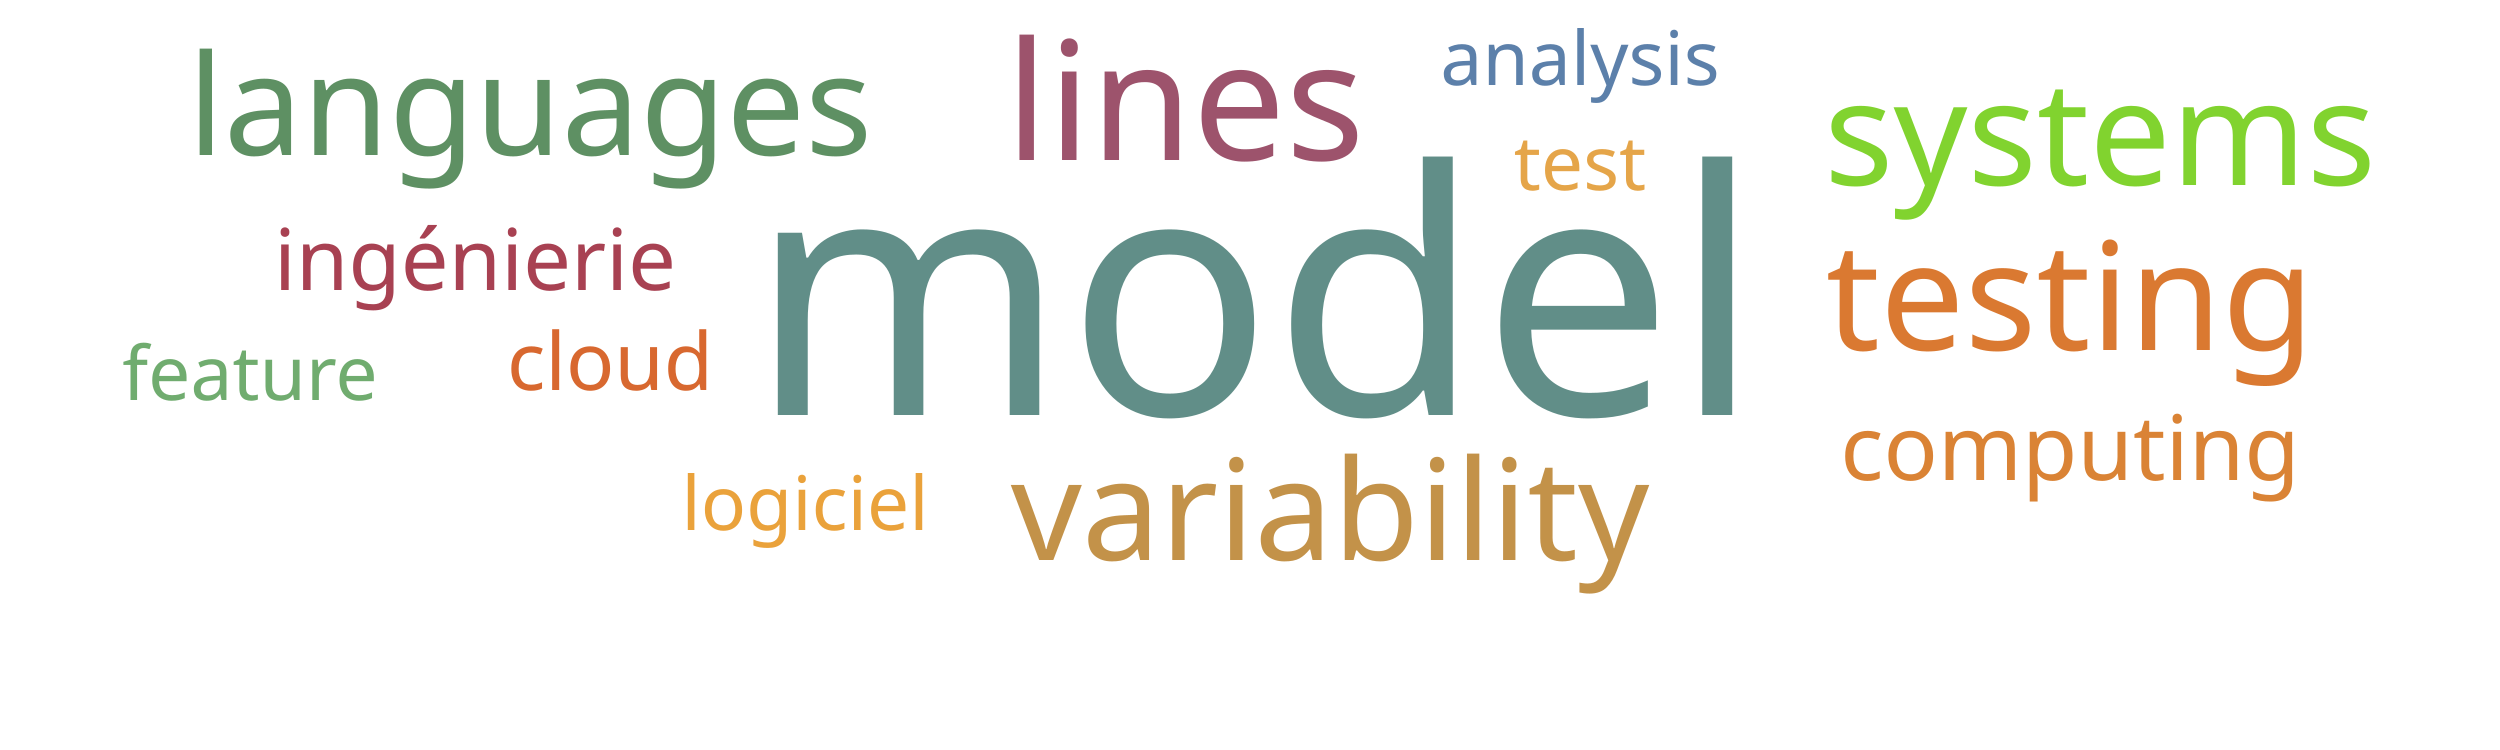
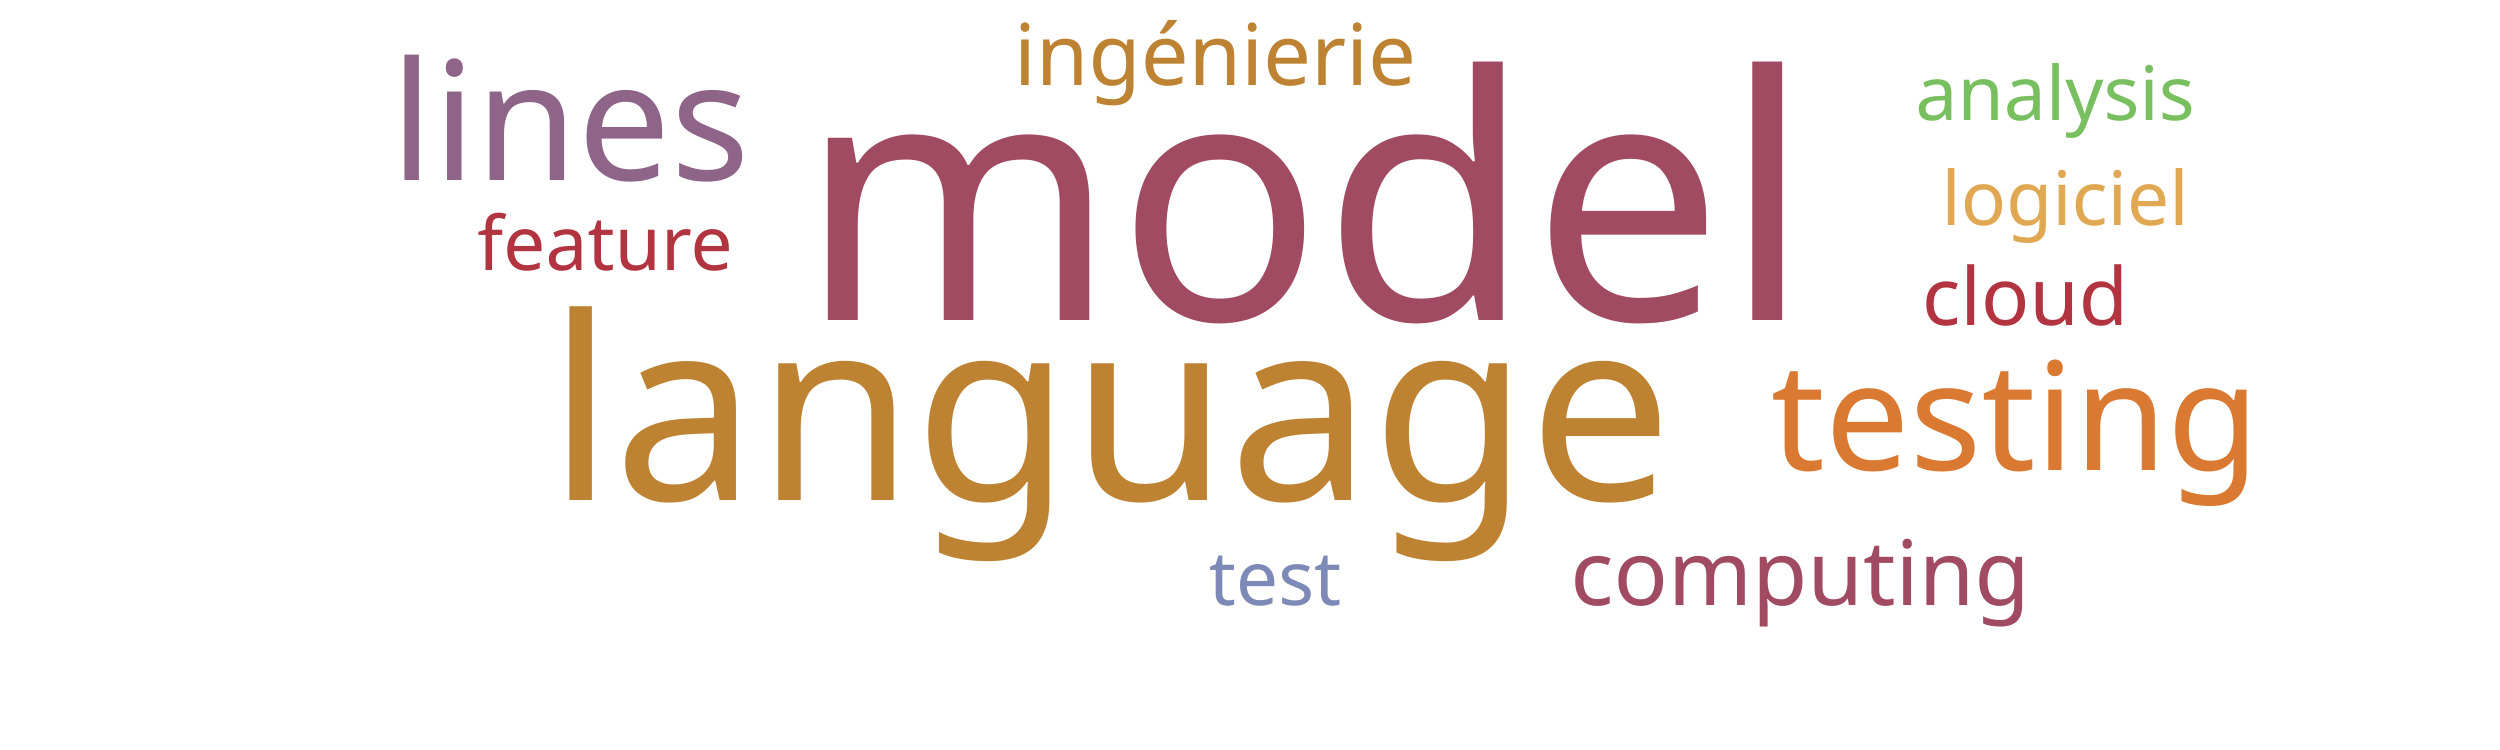
<svg xmlns="http://www.w3.org/2000/svg" width="500" height="150">
  <g transform="translate(250, 75)">
-     <text text-anchor="middle" style="font-family: Impact; font-size: 68px; fill: #618e88" transform="translate(1,8)rotate(0)">model</text>
-     <text text-anchor="middle" style="font-family: Impact; font-size: 33px; fill: #9d536c" transform="translate(-13,-43)rotate(0)">lines</text>
-     <text text-anchor="middle" style="font-family: Impact; font-size: 30px; fill: #da7931" transform="translate(164,-5)rotate(0)">testing</text>
-     <text text-anchor="middle" style="font-family: Impact; font-size: 29px; fill: #81d32f" transform="translate(170,-38)rotate(0)">systems</text>
-     <text text-anchor="middle" style="font-family: Impact; font-size: 28px; fill: #c39249" transform="translate(16,37)rotate(0)">variability</text>
-     <text text-anchor="middle" style="font-family: Impact; font-size: 28px; fill: #5e9063" transform="translate(-144,-44)rotate(0)">languages</text>
-     <text text-anchor="middle" style="font-family: Impact; font-size: 18px; fill: #da8335" transform="translate(164,21)rotate(0)">computing</text>
-     <text text-anchor="middle" style="font-family: Impact; font-size: 17px; fill: #a84152" transform="translate(-155,-17)rotate(0)">ingénierie</text>
-     <text text-anchor="middle" style="font-family: Impact; font-size: 16px; fill: #d8682f" transform="translate(-128,3)rotate(0)">cloud</text>
-     <text text-anchor="middle" style="font-family: Impact; font-size: 15px; fill: #e5a549" transform="translate(66,-37)rotate(0)">test</text>
-     <text text-anchor="middle" style="font-family: Impact; font-size: 15px; fill: #eaa23b" transform="translate(-89,31)rotate(0)">logiciel</text>
-     <text text-anchor="middle" style="font-family: Impact; font-size: 15px; fill: #70ac6f" transform="translate(-200,5)rotate(0)">feature</text>
-     <text text-anchor="middle" style="font-family: Impact; font-size: 15px; fill: #5c80aa" transform="translate(66,-58)rotate(0)">analysis</text>
+     <text text-anchor="middle" style="font-family: Impact; font-size: 68px; fill: #a04b62" transform="translate(11,-11)rotate(0)">model</text>
+     <text text-anchor="middle" style="font-family: Impact; font-size: 51px; fill: #bd8332" transform="translate(-28,25)rotate(0)">language</text>
+     <text text-anchor="middle" style="font-family: Impact; font-size: 33px; fill: #8e6488" transform="translate(-136,-39)rotate(0)">lines</text>
+     <text text-anchor="middle" style="font-family: Impact; font-size: 30px; fill: #da7931" transform="translate(153,19)rotate(0)">testing</text>
+     <text text-anchor="middle" style="font-family: Impact; font-size: 18px; fill: #a04b62" transform="translate(110,46)rotate(0)">computing</text>
+     <text text-anchor="middle" style="font-family: Impact; font-size: 17px; fill: #bd8332" transform="translate(-7,-58)rotate(0)">ingénierie</text>
+     <text text-anchor="middle" style="font-family: Impact; font-size: 16px; fill: #b23440" transform="translate(155,-10)rotate(0)">cloud</text>
+     <text text-anchor="middle" style="font-family: Impact; font-size: 15px; fill: #7d89b7" transform="translate(5,46)rotate(0)">test</text>
+     <text text-anchor="middle" style="font-family: Impact; font-size: 15px; fill: #e1a853" transform="translate(163,-30)rotate(0)">logiciel</text>
+     <text text-anchor="middle" style="font-family: Impact; font-size: 15px; fill: #b23440" transform="translate(-129,-21)rotate(0)">feature</text>
+     <text text-anchor="middle" style="font-family: Impact; font-size: 15px; fill: #78c05f" transform="translate(161,-51)rotate(0)">analysis</text>
  </g>
</svg>
